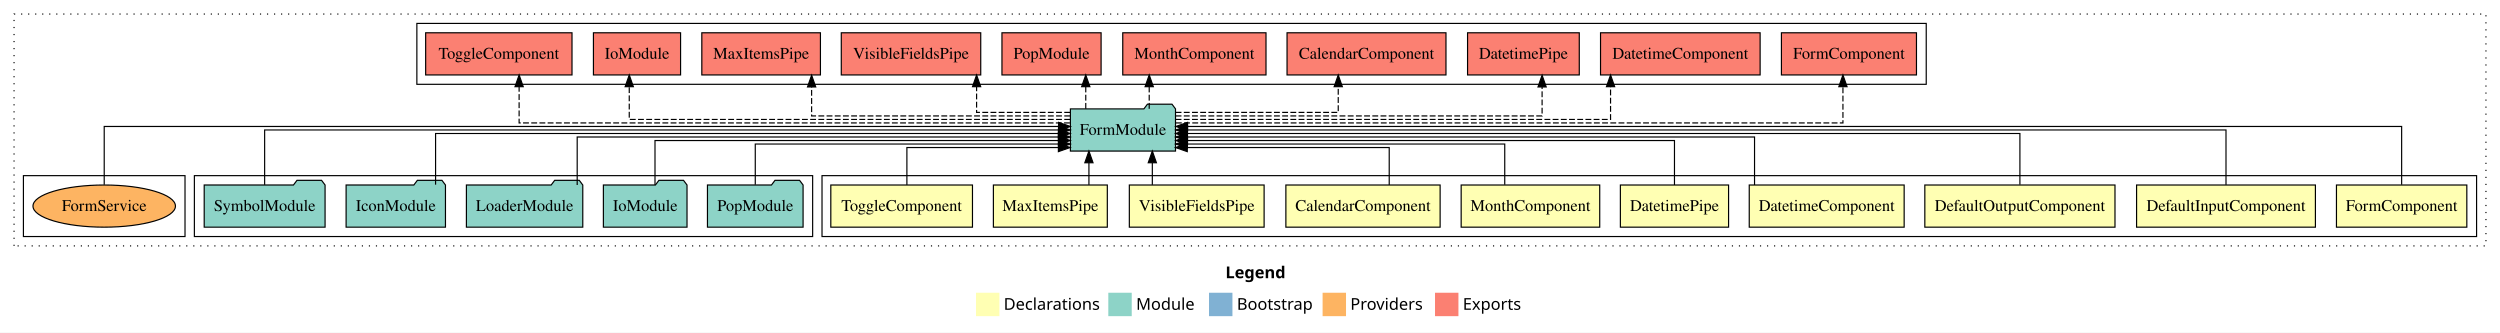
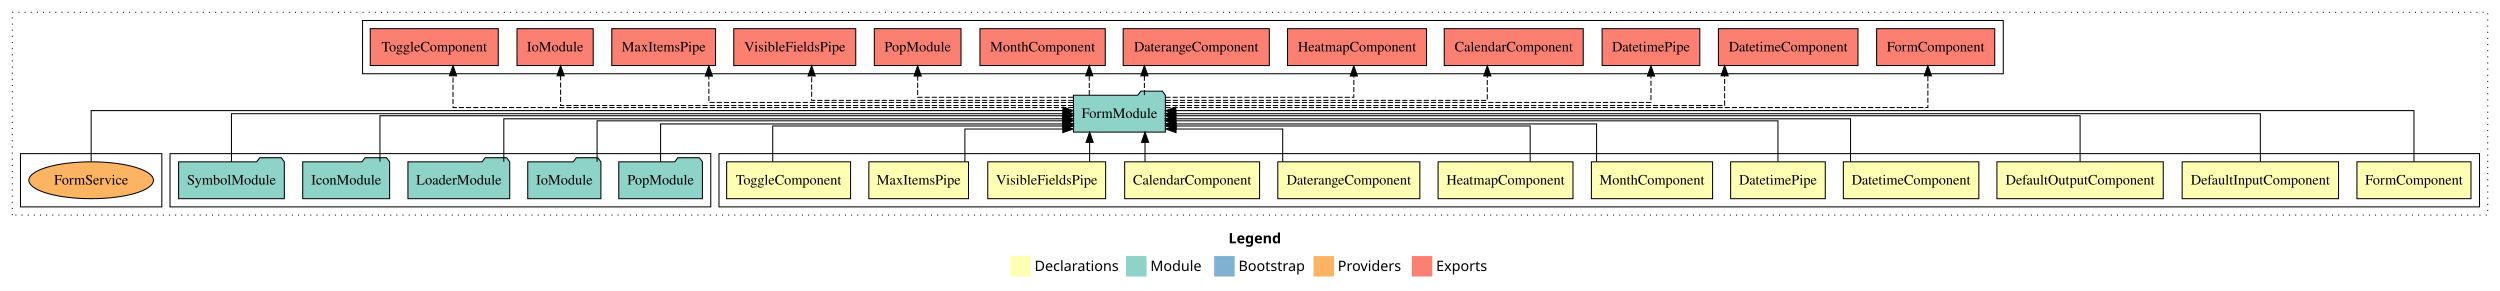
- <svg xmlns="http://www.w3.org/2000/svg" width="2135pt" height="284pt" viewBox="0.00 0.00 2135.00 284.00">
+ <svg xmlns="http://www.w3.org/2000/svg" width="2441pt" height="284pt" viewBox="0.00 0.00 2441.00 284.00">
  <g id="graph0" class="graph" transform="scale(1 1) rotate(0) translate(4 280)">
-     <polygon fill="#ffffff" stroke="transparent" points="-4,4 -4,-280 2131,-280 2131,4 -4,4" />
-     <text text-anchor="start" x="1042.509" y="-42.4" font-family="sans-serif" font-weight="bold" font-size="14.00" fill="#000000">Legend</text>
-     <polygon fill="#ffffb3" stroke="transparent" points="829.5,-10 829.5,-30 849.5,-30 849.5,-10 829.5,-10" />
-     <text text-anchor="start" x="853.129" y="-15.4" font-family="sans-serif" font-size="14.00" fill="#000000">  Declarations</text>
-     <polygon fill="#8dd3c7" stroke="transparent" points="942.5,-10 942.5,-30 962.5,-30 962.5,-10 942.5,-10" />
-     <text text-anchor="start" x="966.225" y="-15.4" font-family="sans-serif" font-size="14.00" fill="#000000">  Module</text>
-     <polygon fill="#80b1d3" stroke="transparent" points="1028.5,-10 1028.5,-30 1048.5,-30 1048.5,-10 1028.5,-10" />
-     <text text-anchor="start" x="1052.281" y="-15.4" font-family="sans-serif" font-size="14.00" fill="#000000">  Bootstrap</text>
-     <polygon fill="#fdb462" stroke="transparent" points="1125.5,-10 1125.5,-30 1145.5,-30 1145.5,-10 1125.5,-10" />
-     <text text-anchor="start" x="1149.173" y="-15.4" font-family="sans-serif" font-size="14.00" fill="#000000">  Providers</text>
-     <polygon fill="#fb8072" stroke="transparent" points="1221.5,-10 1221.5,-30 1241.5,-30 1241.5,-10 1221.5,-10" />
-     <text text-anchor="start" x="1245.226" y="-15.4" font-family="sans-serif" font-size="14.00" fill="#000000">  Exports</text>
+     <polygon fill="#ffffff" stroke="transparent" points="-4,4 -4,-280 2437,-280 2437,4 -4,4" />
+     <text text-anchor="start" x="1195.509" y="-42.4" font-family="sans-serif" font-weight="bold" font-size="14.00" fill="#000000">Legend</text>
+     <polygon fill="#ffffb3" stroke="transparent" points="982.5,-10 982.5,-30 1002.5,-30 1002.5,-10 982.5,-10" />
+     <text text-anchor="start" x="1006.129" y="-15.4" font-family="sans-serif" font-size="14.00" fill="#000000">  Declarations</text>
+     <polygon fill="#8dd3c7" stroke="transparent" points="1095.5,-10 1095.5,-30 1115.5,-30 1115.5,-10 1095.5,-10" />
+     <text text-anchor="start" x="1119.225" y="-15.4" font-family="sans-serif" font-size="14.00" fill="#000000">  Module</text>
+     <polygon fill="#80b1d3" stroke="transparent" points="1181.5,-10 1181.5,-30 1201.5,-30 1201.5,-10 1181.5,-10" />
+     <text text-anchor="start" x="1205.281" y="-15.4" font-family="sans-serif" font-size="14.00" fill="#000000">  Bootstrap</text>
+     <polygon fill="#fdb462" stroke="transparent" points="1278.5,-10 1278.5,-30 1298.5,-30 1298.5,-10 1278.5,-10" />
+     <text text-anchor="start" x="1302.173" y="-15.4" font-family="sans-serif" font-size="14.00" fill="#000000">  Providers</text>
+     <polygon fill="#fb8072" stroke="transparent" points="1374.5,-10 1374.5,-30 1394.5,-30 1394.5,-10 1374.5,-10" />
+     <text text-anchor="start" x="1398.226" y="-15.4" font-family="sans-serif" font-size="14.00" fill="#000000">  Exports</text>
    <g id="clust1" class="cluster">
-       <polygon fill="none" stroke="#000000" stroke-dasharray="1,5" points="8,-70 8,-268 2119,-268 2119,-70 8,-70" />
+       <polygon fill="none" stroke="#000000" stroke-dasharray="1,5" points="8,-70 8,-268 2425,-268 2425,-70 8,-70" />
    </g>
    <g id="clust2" class="cluster">
-       <polygon fill="none" stroke="#000000" points="698,-78 698,-130 2111,-130 2111,-78 698,-78" />
-     </g>
-     <g id="clust13" class="cluster">
+       <polygon fill="none" stroke="#000000" points="698,-78 698,-130 2417,-130 2417,-78 698,-78" />
+     </g>
+     <g id="clust15" class="cluster">
      <polygon fill="none" stroke="#000000" points="162,-78 162,-130 690,-130 690,-78 162,-78" />
    </g>
-     <g id="clust14" class="cluster">
-       <polygon fill="none" stroke="#000000" points="352,-208 352,-260 1641,-260 1641,-208 352,-208" />
-     </g>
    <g id="clust16" class="cluster">
+       <polygon fill="none" stroke="#000000" points="350,-208 350,-260 1952,-260 1952,-208 350,-208" />
+     </g>
+     <g id="clust18" class="cluster">
      <polygon fill="none" stroke="#000000" points="16,-78 16,-130 154,-130 154,-78 16,-78" />
    </g>
    <g id="node1" class="node">
-       <polygon fill="#ffffb3" stroke="#000000" points="2102.667,-122 1991.333,-122 1991.333,-86 2102.667,-86 2102.667,-122" />
-       <text text-anchor="middle" x="2047" y="-99.8" font-family="Times,serif" font-size="14.00" fill="#000000">FormComponent</text>
-     </g>
-     <g id="node11" class="node">
-       <polygon fill="#8dd3c7" stroke="#000000" points="999.884,-187 996.884,-191 975.884,-191 972.884,-187 910.116,-187 910.116,-151 999.884,-151 999.884,-187" />
-       <text text-anchor="middle" x="955" y="-164.8" font-family="Times,serif" font-size="14.00" fill="#000000">FormModule</text>
+       <polygon fill="#ffffb3" stroke="#000000" points="2408.667,-122 2297.333,-122 2297.333,-86 2408.667,-86 2408.667,-122" />
+       <text text-anchor="middle" x="2353" y="-99.8" font-family="Times,serif" font-size="14.00" fill="#000000">FormComponent</text>
+     </g>
+     <g id="node13" class="node">
+       <polygon fill="#8dd3c7" stroke="#000000" points="1133.884,-187 1130.884,-191 1109.884,-191 1106.884,-187 1044.116,-187 1044.116,-151 1133.884,-151 1133.884,-187" />
+       <text text-anchor="middle" x="1089" y="-164.8" font-family="Times,serif" font-size="14.00" fill="#000000">FormModule</text>
    </g>
    <g id="edge1" class="edge">
-       <path fill="none" stroke="#000000" d="M2047,-122.223C2047,-142.365 2047,-172 2047,-172 2047,-172 1010.187,-172 1010.187,-172" />
-       <polygon fill="#000000" stroke="#000000" points="1010.187,-168.5 1000.187,-172 1010.187,-175.5 1010.187,-168.5" />
+       <path fill="none" stroke="#000000" d="M2353,-122.223C2353,-142.365 2353,-172 2353,-172 2353,-172 1143.986,-172 1143.986,-172" />
+       <polygon fill="#000000" stroke="#000000" points="1143.986,-168.5 1133.986,-172 1143.986,-175.5 1143.986,-168.5" />
    </g>
    <g id="node2" class="node">
-       <polygon fill="#ffffb3" stroke="#000000" points="1973.361,-122 1820.639,-122 1820.639,-86 1973.361,-86 1973.361,-122" />
-       <text text-anchor="middle" x="1897" y="-99.8" font-family="Times,serif" font-size="14.00" fill="#000000">DefaultInputComponent</text>
+       <polygon fill="#ffffb3" stroke="#000000" points="2279.361,-122 2126.639,-122 2126.639,-86 2279.361,-86 2279.361,-122" />
+       <text text-anchor="middle" x="2203" y="-99.8" font-family="Times,serif" font-size="14.00" fill="#000000">DefaultInputComponent</text>
    </g>
    <g id="edge2" class="edge">
-       <path fill="none" stroke="#000000" d="M1897,-122.106C1897,-141.339 1897,-169 1897,-169 1897,-169 1010.117,-169 1010.117,-169" />
-       <polygon fill="#000000" stroke="#000000" points="1010.117,-165.5 1000.117,-169 1010.117,-172.5 1010.117,-165.5" />
+       <path fill="none" stroke="#000000" d="M2203,-122.106C2203,-141.339 2203,-169 2203,-169 2203,-169 1144.05,-169 1144.05,-169" />
+       <polygon fill="#000000" stroke="#000000" points="1144.05,-165.5 1134.05,-169 1144.05,-172.5 1144.05,-165.5" />
    </g>
    <g id="node3" class="node">
-       <polygon fill="#ffffb3" stroke="#000000" points="1802.198,-122 1639.802,-122 1639.802,-86 1802.198,-86 1802.198,-122" />
-       <text text-anchor="middle" x="1721" y="-99.8" font-family="Times,serif" font-size="14.00" fill="#000000">DefaultOutputComponent</text>
+       <polygon fill="#ffffb3" stroke="#000000" points="2108.198,-122 1945.802,-122 1945.802,-86 2108.198,-86 2108.198,-122" />
+       <text text-anchor="middle" x="2027" y="-99.8" font-family="Times,serif" font-size="14.00" fill="#000000">DefaultOutputComponent</text>
    </g>
    <g id="edge3" class="edge">
-       <path fill="none" stroke="#000000" d="M1721,-122.267C1721,-140.555 1721,-166 1721,-166 1721,-166 1010.057,-166 1010.057,-166" />
-       <polygon fill="#000000" stroke="#000000" points="1010.057,-162.5 1000.057,-166 1010.057,-169.5 1010.057,-162.5" />
+       <path fill="none" stroke="#000000" d="M2027,-122.222C2027,-140.828 2027,-167 2027,-167 2027,-167 1143.926,-167 1143.926,-167" />
+       <polygon fill="#000000" stroke="#000000" points="1143.926,-163.5 1133.926,-167 1143.926,-170.5 1143.926,-163.5" />
    </g>
    <g id="node4" class="node">
-       <polygon fill="#ffffb3" stroke="#000000" points="1622.146,-122 1489.854,-122 1489.854,-86 1622.146,-86 1622.146,-122" />
-       <text text-anchor="middle" x="1556" y="-99.8" font-family="Times,serif" font-size="14.00" fill="#000000">DatetimeComponent</text>
+       <polygon fill="#ffffb3" stroke="#000000" points="1928.146,-122 1795.854,-122 1795.854,-86 1928.146,-86 1928.146,-122" />
+       <text text-anchor="middle" x="1862" y="-99.8" font-family="Times,serif" font-size="14.00" fill="#000000">DatetimeComponent</text>
    </g>
    <g id="edge4" class="edge">
-       <path fill="none" stroke="#000000" d="M1494.375,-122.022C1494.375,-139.373 1494.375,-163 1494.375,-163 1494.375,-163 1010.059,-163 1010.059,-163" />
-       <polygon fill="#000000" stroke="#000000" points="1010.059,-159.5 1000.059,-163 1010.059,-166.5 1010.059,-159.5" />
+       <path fill="none" stroke="#000000" d="M1802.875,-122.002C1802.875,-139.675 1802.875,-164 1802.875,-164 1802.875,-164 1143.927,-164 1143.927,-164" />
+       <polygon fill="#000000" stroke="#000000" points="1143.927,-160.5 1133.927,-164 1143.927,-167.5 1143.927,-160.5" />
    </g>
    <g id="node5" class="node">
-       <polygon fill="#ffffb3" stroke="#000000" points="1472.201,-122 1379.799,-122 1379.799,-86 1472.201,-86 1472.201,-122" />
-       <text text-anchor="middle" x="1426" y="-99.8" font-family="Times,serif" font-size="14.00" fill="#000000">DatetimePipe</text>
+       <polygon fill="#ffffb3" stroke="#000000" points="1778.201,-122 1685.799,-122 1685.799,-86 1778.201,-86 1778.201,-122" />
+       <text text-anchor="middle" x="1732" y="-99.8" font-family="Times,serif" font-size="14.00" fill="#000000">DatetimePipe</text>
    </g>
    <g id="edge5" class="edge">
-       <path fill="none" stroke="#000000" d="M1426,-122.027C1426,-138.398 1426,-160 1426,-160 1426,-160 1010.162,-160 1010.162,-160" />
-       <polygon fill="#000000" stroke="#000000" points="1010.162,-156.5 1000.162,-160 1010.161,-163.5 1010.162,-156.5" />
+       <path fill="none" stroke="#000000" d="M1732,-122.034C1732,-139.06 1732,-162 1732,-162 1732,-162 1143.959,-162 1143.959,-162" />
+       <polygon fill="#000000" stroke="#000000" points="1143.959,-158.5 1133.959,-162 1143.959,-165.5 1143.959,-158.5" />
    </g>
    <g id="node6" class="node">
-       <polygon fill="#ffffb3" stroke="#000000" points="1362.168,-122 1243.832,-122 1243.832,-86 1362.168,-86 1362.168,-122" />
-       <text text-anchor="middle" x="1303" y="-99.8" font-family="Times,serif" font-size="14.00" fill="#000000">MonthComponent</text>
+       <polygon fill="#ffffb3" stroke="#000000" points="1668.168,-122 1549.832,-122 1549.832,-86 1668.168,-86 1668.168,-122" />
+       <text text-anchor="middle" x="1609" y="-99.8" font-family="Times,serif" font-size="14.00" fill="#000000">MonthComponent</text>
    </g>
    <g id="edge6" class="edge">
-       <path fill="none" stroke="#000000" d="M1281.05,-122.24C1281.05,-137.571 1281.05,-157 1281.05,-157 1281.05,-157 1009.994,-157 1009.994,-157" />
-       <polygon fill="#000000" stroke="#000000" points="1009.994,-153.5 999.994,-157 1009.994,-160.5 1009.994,-153.5" />
+       <path fill="none" stroke="#000000" d="M1554.908,-122.009C1554.908,-138.049 1554.908,-159 1554.908,-159 1554.908,-159 1144.097,-159 1144.097,-159" />
+       <polygon fill="#000000" stroke="#000000" points="1144.097,-155.5 1134.097,-159 1144.097,-162.5 1144.097,-155.5" />
    </g>
    <g id="node7" class="node">
+       <polygon fill="#ffffb3" stroke="#000000" points="1531.864,-122 1400.136,-122 1400.136,-86 1531.864,-86 1531.864,-122" />
+       <text text-anchor="middle" x="1466" y="-99.8" font-family="Times,serif" font-size="14.00" fill="#000000">HeatmapComponent</text>
+     </g>
+     <g id="edge7" class="edge">
+       <path fill="none" stroke="#000000" d="M1490.061,-122.24C1490.061,-137.571 1490.061,-157 1490.061,-157 1490.061,-157 1144.227,-157 1144.227,-157" />
+       <polygon fill="#000000" stroke="#000000" points="1144.227,-153.5 1134.227,-157 1144.227,-160.5 1144.227,-153.5" />
+     </g>
+     <g id="node8" class="node">
+       <polygon fill="#ffffb3" stroke="#000000" points="1382.349,-122 1243.651,-122 1243.651,-86 1382.349,-86 1382.349,-122" />
+       <text text-anchor="middle" x="1313" y="-99.8" font-family="Times,serif" font-size="14.00" fill="#000000">DaterangeComponent</text>
+     </g>
+     <g id="edge8" class="edge">
+       <path fill="none" stroke="#000000" d="M1248.447,-122.051C1248.447,-136.373 1248.447,-154 1248.447,-154 1248.447,-154 1144.265,-154 1144.265,-154" />
+       <polygon fill="#000000" stroke="#000000" points="1144.265,-150.5 1134.265,-154 1144.264,-157.5 1144.265,-150.5" />
+     </g>
+     <g id="node9" class="node">
      <polygon fill="#ffffb3" stroke="#000000" points="1225.864,-122 1094.136,-122 1094.136,-86 1225.864,-86 1225.864,-122" />
      <text text-anchor="middle" x="1160" y="-99.8" font-family="Times,serif" font-size="14.00" fill="#000000">CalendarComponent</text>
    </g>
-     <g id="edge7" class="edge">
-       <path fill="none" stroke="#000000" d="M1182.394,-122.051C1182.394,-136.373 1182.394,-154 1182.394,-154 1182.394,-154 1009.926,-154 1009.926,-154" />
-       <polygon fill="#000000" stroke="#000000" points="1009.926,-150.5 999.926,-154 1009.926,-157.5 1009.926,-150.5" />
-     </g>
-     <g id="node8" class="node">
+     <g id="edge9" class="edge">
+       <path fill="none" stroke="#000000" d="M1114.005,-122.106C1114.005,-122.106 1114.005,-140.991 1114.005,-140.991" />
+       <polygon fill="#000000" stroke="#000000" points="1110.505,-140.991 1114.005,-150.991 1117.505,-140.991 1110.505,-140.991" />
+     </g>
+     <g id="node10" class="node">
      <polygon fill="#ffffb3" stroke="#000000" points="1075.549,-122 960.451,-122 960.451,-86 1075.549,-86 1075.549,-122" />
      <text text-anchor="middle" x="1018" y="-99.8" font-family="Times,serif" font-size="14.00" fill="#000000">VisibleFieldsPipe</text>
    </g>
-     <g id="edge8" class="edge">
-       <path fill="none" stroke="#000000" d="M980.084,-122.106C980.084,-122.106 980.084,-140.991 980.084,-140.991" />
-       <polygon fill="#000000" stroke="#000000" points="976.584,-140.991 980.084,-150.991 983.584,-140.991 976.584,-140.991" />
-     </g>
-     <g id="node9" class="node">
+     <g id="edge10" class="edge">
+       <path fill="none" stroke="#000000" d="M1059.916,-122.106C1059.916,-122.106 1059.916,-140.991 1059.916,-140.991" />
+       <polygon fill="#000000" stroke="#000000" points="1056.416,-140.991 1059.916,-150.991 1063.416,-140.991 1056.416,-140.991" />
+     </g>
+     <g id="node11" class="node">
      <polygon fill="#ffffb3" stroke="#000000" points="941.649,-122 844.351,-122 844.351,-86 941.649,-86 941.649,-122" />
      <text text-anchor="middle" x="893" y="-99.8" font-family="Times,serif" font-size="14.00" fill="#000000">MaxItemsPipe</text>
    </g>
-     <g id="edge9" class="edge">
-       <path fill="none" stroke="#000000" d="M925.941,-122.106C925.941,-122.106 925.941,-140.991 925.941,-140.991" />
-       <polygon fill="#000000" stroke="#000000" points="922.441,-140.991 925.941,-150.991 929.441,-140.991 922.441,-140.991" />
-     </g>
-     <g id="node10" class="node">
+     <g id="edge11" class="edge">
+       <path fill="none" stroke="#000000" d="M938.12,-122.051C938.12,-136.373 938.12,-154 938.12,-154 938.12,-154 1033.731,-154 1033.731,-154" />
+       <polygon fill="#000000" stroke="#000000" points="1033.731,-157.5 1043.731,-154 1033.731,-150.5 1033.731,-157.5" />
+     </g>
+     <g id="node12" class="node">
      <polygon fill="#ffffb3" stroke="#000000" points="826.49,-122 705.51,-122 705.51,-86 826.49,-86 826.49,-122" />
      <text text-anchor="middle" x="766" y="-99.8" font-family="Times,serif" font-size="14.00" fill="#000000">ToggleComponent</text>
    </g>
-     <g id="edge10" class="edge">
-       <path fill="none" stroke="#000000" d="M770.486,-122.051C770.486,-136.373 770.486,-154 770.486,-154 770.486,-154 899.863,-154 899.863,-154" />
-       <polygon fill="#000000" stroke="#000000" points="899.863,-157.5 909.863,-154 899.863,-150.5 899.863,-157.5" />
-     </g>
-     <g id="node17" class="node">
-       <polygon fill="#fb8072" stroke="#000000" points="1632.666,-252 1517.334,-252 1517.334,-216 1632.666,-216 1632.666,-252" />
-       <text text-anchor="middle" x="1575" y="-229.8" font-family="Times,serif" font-size="14.00" fill="#000000">FormComponent </text>
-     </g>
-     <g id="edge16" class="edge">
-       <path fill="none" stroke="#000000" stroke-dasharray="5,2" d="M1000.213,-175C1142.209,-175 1569.87,-175 1569.87,-175 1569.87,-175 1569.87,-205.977 1569.87,-205.977" />
-       <polygon fill="#000000" stroke="#000000" points="1566.37,-205.977 1569.87,-215.977 1573.37,-205.977 1566.37,-205.977" />
-     </g>
-     <g id="node18" class="node">
-       <polygon fill="#fb8072" stroke="#000000" points="1499.145,-252 1362.855,-252 1362.855,-216 1499.145,-216 1499.145,-252" />
-       <text text-anchor="middle" x="1431" y="-229.8" font-family="Times,serif" font-size="14.00" fill="#000000">DatetimeComponent </text>
-     </g>
-     <g id="edge17" class="edge">
-       <path fill="none" stroke="#000000" stroke-dasharray="5,2" d="M999.959,-178C1107.635,-178 1371.414,-178 1371.414,-178 1371.414,-178 1371.414,-205.973 1371.414,-205.973" />
-       <polygon fill="#000000" stroke="#000000" points="1367.914,-205.973 1371.414,-215.973 1374.914,-205.973 1367.914,-205.973" />
+     <g id="edge12" class="edge">
+       <path fill="none" stroke="#000000" d="M750.482,-122.24C750.482,-137.571 750.482,-157 750.482,-157 750.482,-157 1034.047,-157 1034.047,-157" />
+       <polygon fill="#000000" stroke="#000000" points="1034.047,-160.5 1044.047,-157 1034.047,-153.5 1034.047,-160.5" />
    </g>
    <g id="node19" class="node">
-       <polygon fill="#fb8072" stroke="#000000" points="1344.701,-252 1249.299,-252 1249.299,-216 1344.701,-216 1344.701,-252" />
-       <text text-anchor="middle" x="1297" y="-229.8" font-family="Times,serif" font-size="14.00" fill="#000000">DatetimePipe </text>
+       <polygon fill="#fb8072" stroke="#000000" points="1943.666,-252 1828.334,-252 1828.334,-216 1943.666,-216 1943.666,-252" />
+       <text text-anchor="middle" x="1886" y="-229.8" font-family="Times,serif" font-size="14.00" fill="#000000">FormComponent </text>
    </g>
    <g id="edge18" class="edge">
-       <path fill="none" stroke="#000000" stroke-dasharray="5,2" d="M999.972,-181C1096.11,-181 1312.95,-181 1312.95,-181 1312.95,-181 1312.95,-205.76 1312.95,-205.76" />
-       <polygon fill="#000000" stroke="#000000" points="1309.45,-205.76 1312.95,-215.76 1316.45,-205.76 1309.45,-205.76" />
+       <path fill="none" stroke="#000000" stroke-dasharray="5,2" d="M1133.988,-175C1301.347,-175 1878.37,-175 1878.37,-175 1878.37,-175 1878.37,-205.977 1878.37,-205.977" />
+       <polygon fill="#000000" stroke="#000000" points="1874.87,-205.977 1878.37,-215.977 1881.87,-205.977 1874.87,-205.977" />
    </g>
    <g id="node20" class="node">
-       <polygon fill="#fb8072" stroke="#000000" points="1230.864,-252 1095.136,-252 1095.136,-216 1230.864,-216 1230.864,-252" />
-       <text text-anchor="middle" x="1163" y="-229.8" font-family="Times,serif" font-size="14.00" fill="#000000">CalendarComponent </text>
+       <polygon fill="#fb8072" stroke="#000000" points="1810.145,-252 1673.855,-252 1673.855,-216 1810.145,-216 1810.145,-252" />
+       <text text-anchor="middle" x="1742" y="-229.8" font-family="Times,serif" font-size="14.00" fill="#000000">DatetimeComponent </text>
    </g>
    <g id="edge19" class="edge">
-       <path fill="none" stroke="#000000" stroke-dasharray="5,2" d="M999.976,-184C1054.407,-184 1138.856,-184 1138.856,-184 1138.856,-184 1138.856,-205.949 1138.856,-205.949" />
-       <polygon fill="#000000" stroke="#000000" points="1135.356,-205.949 1138.856,-215.949 1142.356,-205.949 1135.356,-205.949" />
+       <path fill="none" stroke="#000000" stroke-dasharray="5,2" d="M1133.9,-177C1271.798,-177 1679.914,-177 1679.914,-177 1679.914,-177 1679.914,-205.965 1679.914,-205.965" />
+       <polygon fill="#000000" stroke="#000000" points="1676.414,-205.965 1679.914,-215.965 1683.414,-205.965 1676.414,-205.965" />
    </g>
    <g id="node21" class="node">
-       <polygon fill="#fb8072" stroke="#000000" points="1077.168,-252 954.832,-252 954.832,-216 1077.168,-216 1077.168,-252" />
-       <text text-anchor="middle" x="1016" y="-229.8" font-family="Times,serif" font-size="14.00" fill="#000000">MonthComponent </text>
+       <polygon fill="#fb8072" stroke="#000000" points="1655.701,-252 1560.299,-252 1560.299,-216 1655.701,-216 1655.701,-252" />
+       <text text-anchor="middle" x="1608" y="-229.8" font-family="Times,serif" font-size="14.00" fill="#000000">DatetimePipe </text>
    </g>
    <g id="edge20" class="edge">
-       <path fill="none" stroke="#000000" stroke-dasharray="5,2" d="M977.429,-187.106C977.429,-187.106 977.429,-205.991 977.429,-205.991" />
-       <polygon fill="#000000" stroke="#000000" points="973.929,-205.991 977.429,-215.991 980.929,-205.991 973.929,-205.991" />
+       <path fill="none" stroke="#000000" stroke-dasharray="5,2" d="M1134.15,-180C1260.419,-180 1608,-180 1608,-180 1608,-180 1608,-205.718 1608,-205.718" />
+       <polygon fill="#000000" stroke="#000000" points="1604.5,-205.718 1608,-215.718 1611.5,-205.718 1604.5,-205.718" />
    </g>
    <g id="node22" class="node">
-       <polygon fill="#fb8072" stroke="#000000" points="936.333,-252 851.667,-252 851.667,-216 936.333,-216 936.333,-252" />
-       <text text-anchor="middle" x="894" y="-229.8" font-family="Times,serif" font-size="14.00" fill="#000000">PopModule </text>
+       <polygon fill="#fb8072" stroke="#000000" points="1541.864,-252 1406.136,-252 1406.136,-216 1541.864,-216 1541.864,-252" />
+       <text text-anchor="middle" x="1474" y="-229.8" font-family="Times,serif" font-size="14.00" fill="#000000">CalendarComponent </text>
    </g>
    <g id="edge21" class="edge">
-       <path fill="none" stroke="#000000" stroke-dasharray="5,2" d="M923.237,-187.106C923.237,-187.106 923.237,-205.991 923.237,-205.991" />
-       <polygon fill="#000000" stroke="#000000" points="919.737,-205.991 923.237,-215.991 926.737,-205.991 919.737,-205.991" />
+       <path fill="none" stroke="#000000" stroke-dasharray="5,2" d="M1134.128,-182C1230.599,-182 1448.189,-182 1448.189,-182 1448.189,-182 1448.189,-205.813 1448.189,-205.813" />
+       <polygon fill="#000000" stroke="#000000" points="1444.689,-205.813 1448.189,-215.813 1451.689,-205.813 1444.689,-205.813" />
    </g>
    <g id="node23" class="node">
-       <polygon fill="#fb8072" stroke="#000000" points="833.548,-252 714.452,-252 714.452,-216 833.548,-216 833.548,-252" />
-       <text text-anchor="middle" x="774" y="-229.8" font-family="Times,serif" font-size="14.00" fill="#000000">VisibleFieldsPipe </text>
+       <polygon fill="#fb8072" stroke="#000000" points="1388.864,-252 1253.136,-252 1253.136,-216 1388.864,-216 1388.864,-252" />
+       <text text-anchor="middle" x="1321" y="-229.8" font-family="Times,serif" font-size="14.00" fill="#000000">HeatmapComponent </text>
    </g>
    <g id="edge22" class="edge">
-       <path fill="none" stroke="#000000" stroke-dasharray="5,2" d="M909.876,-184C874.074,-184 830.01,-184 830.01,-184 830.01,-184 830.01,-205.949 830.01,-205.949" />
-       <polygon fill="#000000" stroke="#000000" points="826.51,-205.949 830.01,-215.949 833.51,-205.949 826.51,-205.949" />
+       <path fill="none" stroke="#000000" stroke-dasharray="5,2" d="M1133.945,-185C1200.598,-185 1317.871,-185 1317.871,-185 1317.871,-185 1317.871,-205.754 1317.871,-205.754" />
+       <polygon fill="#000000" stroke="#000000" points="1314.371,-205.754 1317.871,-215.754 1321.371,-205.754 1314.371,-205.754" />
    </g>
    <g id="node24" class="node">
-       <polygon fill="#fb8072" stroke="#000000" points="696.648,-252 595.352,-252 595.352,-216 696.648,-216 696.648,-252" />
-       <text text-anchor="middle" x="646" y="-229.8" font-family="Times,serif" font-size="14.00" fill="#000000">MaxItemsPipe </text>
+       <polygon fill="#fb8072" stroke="#000000" points="1235.349,-252 1092.651,-252 1092.651,-216 1235.349,-216 1235.349,-252" />
+       <text text-anchor="middle" x="1164" y="-229.8" font-family="Times,serif" font-size="14.00" fill="#000000">DaterangeComponent </text>
    </g>
    <g id="edge23" class="edge">
-       <path fill="none" stroke="#000000" stroke-dasharray="5,2" d="M909.897,-181C834.04,-181 689.12,-181 689.12,-181 689.12,-181 689.12,-205.76 689.12,-205.76" />
-       <polygon fill="#000000" stroke="#000000" points="685.62,-205.76 689.12,-215.76 692.62,-205.76 685.62,-205.76" />
+       <path fill="none" stroke="#000000" stroke-dasharray="5,2" d="M1113.384,-187.106C1113.384,-187.106 1113.384,-205.991 1113.384,-205.991" />
+       <polygon fill="#000000" stroke="#000000" points="1109.884,-205.991 1113.384,-215.991 1116.884,-205.991 1109.884,-205.991" />
    </g>
    <g id="node25" class="node">
-       <polygon fill="#fb8072" stroke="#000000" points="577.211,-252 502.789,-252 502.789,-216 577.211,-216 577.211,-252" />
-       <text text-anchor="middle" x="540" y="-229.8" font-family="Times,serif" font-size="14.00" fill="#000000">IoModule </text>
+       <polygon fill="#fb8072" stroke="#000000" points="1075.168,-252 952.832,-252 952.832,-216 1075.168,-216 1075.168,-252" />
+       <text text-anchor="middle" x="1014" y="-229.8" font-family="Times,serif" font-size="14.00" fill="#000000">MonthComponent </text>
    </g>
    <g id="edge24" class="edge">
-       <path fill="none" stroke="#000000" stroke-dasharray="5,2" d="M909.879,-178C801.113,-178 533.382,-178 533.382,-178 533.382,-178 533.382,-205.973 533.382,-205.973" />
-       <polygon fill="#000000" stroke="#000000" points="529.882,-205.973 533.382,-215.973 536.882,-205.973 529.882,-205.973" />
+       <path fill="none" stroke="#000000" stroke-dasharray="5,2" d="M1059.571,-187.106C1059.571,-187.106 1059.571,-205.991 1059.571,-205.991" />
+       <polygon fill="#000000" stroke="#000000" points="1056.071,-205.991 1059.571,-215.991 1063.071,-205.991 1056.071,-205.991" />
    </g>
    <g id="node26" class="node">
-       <polygon fill="#fb8072" stroke="#000000" points="484.491,-252 359.509,-252 359.509,-216 484.491,-216 484.491,-252" />
-       <text text-anchor="middle" x="422" y="-229.8" font-family="Times,serif" font-size="14.00" fill="#000000">ToggleComponent </text>
+       <polygon fill="#fb8072" stroke="#000000" points="934.333,-252 849.667,-252 849.667,-216 934.333,-216 934.333,-252" />
+       <text text-anchor="middle" x="892" y="-229.8" font-family="Times,serif" font-size="14.00" fill="#000000">PopModule </text>
    </g>
    <g id="edge25" class="edge">
-       <path fill="none" stroke="#000000" stroke-dasharray="5,2" d="M909.689,-175C783.855,-175 439.325,-175 439.325,-175 439.325,-175 439.325,-205.977 439.325,-205.977" />
-       <polygon fill="#000000" stroke="#000000" points="435.824,-205.977 439.325,-215.977 442.824,-205.977 435.824,-205.977" />
-     </g>
-     <g id="node12" class="node">
+       <path fill="none" stroke="#000000" stroke-dasharray="5,2" d="M1043.804,-185C985.643,-185 892,-185 892,-185 892,-185 892,-205.754 892,-205.754" />
+       <polygon fill="#000000" stroke="#000000" points="888.5,-205.754 892,-215.754 895.5,-205.754 888.5,-205.754" />
+     </g>
+     <g id="node27" class="node">
+       <polygon fill="#fb8072" stroke="#000000" points="831.548,-252 712.452,-252 712.452,-216 831.548,-216 831.548,-252" />
+       <text text-anchor="middle" x="772" y="-229.8" font-family="Times,serif" font-size="14.00" fill="#000000">VisibleFieldsPipe </text>
+     </g>
+     <g id="edge26" class="edge">
+       <path fill="none" stroke="#000000" stroke-dasharray="5,2" d="M1044.01,-182C960.178,-182 788.489,-182 788.489,-182 788.489,-182 788.489,-205.813 788.489,-205.813" />
+       <polygon fill="#000000" stroke="#000000" points="784.989,-205.813 788.489,-215.813 791.989,-205.813 784.989,-205.813" />
+     </g>
+     <g id="node28" class="node">
+       <polygon fill="#fb8072" stroke="#000000" points="694.648,-252 593.352,-252 593.352,-216 694.648,-216 694.648,-252" />
+       <text text-anchor="middle" x="644" y="-229.8" font-family="Times,serif" font-size="14.00" fill="#000000">MaxItemsPipe </text>
+     </g>
+     <g id="edge27" class="edge">
+       <path fill="none" stroke="#000000" stroke-dasharray="5,2" d="M1043.793,-180C938.953,-180 688.12,-180 688.12,-180 688.12,-180 688.12,-205.718 688.12,-205.718" />
+       <polygon fill="#000000" stroke="#000000" points="684.62,-205.718 688.12,-215.718 691.62,-205.718 684.62,-205.718" />
+     </g>
+     <g id="node29" class="node">
+       <polygon fill="#fb8072" stroke="#000000" points="575.211,-252 500.789,-252 500.789,-216 575.211,-216 575.211,-252" />
+       <text text-anchor="middle" x="538" y="-229.8" font-family="Times,serif" font-size="14.00" fill="#000000">IoModule </text>
+     </g>
+     <g id="edge28" class="edge">
+       <path fill="none" stroke="#000000" stroke-dasharray="5,2" d="M1043.885,-177C913.16,-177 543.375,-177 543.375,-177 543.375,-177 543.375,-205.965 543.375,-205.965" />
+       <polygon fill="#000000" stroke="#000000" points="539.875,-205.965 543.375,-215.965 546.875,-205.965 539.875,-205.965" />
+     </g>
+     <g id="node30" class="node">
+       <polygon fill="#fb8072" stroke="#000000" points="482.491,-252 357.509,-252 357.509,-216 482.491,-216 482.491,-252" />
+       <text text-anchor="middle" x="420" y="-229.8" font-family="Times,serif" font-size="14.00" fill="#000000">ToggleComponent </text>
+     </g>
+     <g id="edge29" class="edge">
+       <path fill="none" stroke="#000000" stroke-dasharray="5,2" d="M1044.02,-175C896.737,-175 438.325,-175 438.325,-175 438.325,-175 438.325,-205.977 438.325,-205.977" />
+       <polygon fill="#000000" stroke="#000000" points="434.824,-205.977 438.325,-215.977 441.824,-205.977 434.824,-205.977" />
+     </g>
+     <g id="node14" class="node">
      <polygon fill="#8dd3c7" stroke="#000000" points="681.833,-122 678.833,-126 657.833,-126 654.833,-122 600.167,-122 600.167,-86 681.833,-86 681.833,-122" />
      <text text-anchor="middle" x="641" y="-99.8" font-family="Times,serif" font-size="14.00" fill="#000000">PopModule</text>
    </g>
-     <g id="edge11" class="edge">
-       <path fill="none" stroke="#000000" d="M641,-122.24C641,-137.571 641,-157 641,-157 641,-157 900.011,-157 900.011,-157" />
-       <polygon fill="#000000" stroke="#000000" points="900.011,-160.5 910.011,-157 900.011,-153.5 900.011,-160.5" />
-     </g>
-     <g id="node13" class="node">
+     <g id="edge13" class="edge">
+       <path fill="none" stroke="#000000" d="M641,-122.009C641,-138.049 641,-159 641,-159 641,-159 1033.993,-159 1033.993,-159" />
+       <polygon fill="#000000" stroke="#000000" points="1033.993,-162.5 1043.993,-159 1033.993,-155.5 1033.993,-162.5" />
+     </g>
+     <g id="node15" class="node">
      <polygon fill="#8dd3c7" stroke="#000000" points="582.711,-122 579.711,-126 558.711,-126 555.711,-122 511.289,-122 511.289,-86 582.711,-86 582.711,-122" />
      <text text-anchor="middle" x="547" y="-99.8" font-family="Times,serif" font-size="14.00" fill="#000000">IoModule</text>
    </g>
-     <g id="edge12" class="edge">
-       <path fill="none" stroke="#000000" d="M555.368,-122.027C555.368,-138.398 555.368,-160 555.368,-160 555.368,-160 899.934,-160 899.934,-160" />
-       <polygon fill="#000000" stroke="#000000" points="899.934,-163.5 909.934,-160 899.934,-156.5 899.934,-163.5" />
-     </g>
-     <g id="node14" class="node">
+     <g id="edge14" class="edge">
+       <path fill="none" stroke="#000000" d="M578.98,-122.034C578.98,-139.06 578.98,-162 578.98,-162 578.98,-162 1033.739,-162 1033.739,-162" />
+       <polygon fill="#000000" stroke="#000000" points="1033.739,-165.5 1043.739,-162 1033.739,-158.5 1033.739,-165.5" />
+     </g>
+     <g id="node16" class="node">
      <polygon fill="#8dd3c7" stroke="#000000" points="493.692,-122 490.692,-126 469.692,-126 466.692,-122 394.308,-122 394.308,-86 493.692,-86 493.692,-122" />
      <text text-anchor="middle" x="444" y="-99.8" font-family="Times,serif" font-size="14.00" fill="#000000">LoaderModule</text>
    </g>
-     <g id="edge13" class="edge">
-       <path fill="none" stroke="#000000" d="M488.921,-122.022C488.921,-139.373 488.921,-163 488.921,-163 488.921,-163 899.887,-163 899.887,-163" />
-       <polygon fill="#000000" stroke="#000000" points="899.887,-166.5 909.887,-163 899.887,-159.5 899.887,-166.5" />
-     </g>
-     <g id="node15" class="node">
+     <g id="edge15" class="edge">
+       <path fill="none" stroke="#000000" d="M487.921,-122.002C487.921,-139.675 487.921,-164 487.921,-164 487.921,-164 1033.821,-164 1033.821,-164" />
+       <polygon fill="#000000" stroke="#000000" points="1033.821,-167.5 1043.821,-164 1033.821,-160.5 1033.821,-167.5" />
+     </g>
+     <g id="node17" class="node">
      <polygon fill="#8dd3c7" stroke="#000000" points="376.426,-122 373.426,-126 352.426,-126 349.426,-122 291.574,-122 291.574,-86 376.426,-86 376.426,-122" />
      <text text-anchor="middle" x="334" y="-99.8" font-family="Times,serif" font-size="14.00" fill="#000000">IconModule</text>
    </g>
-     <g id="edge14" class="edge">
-       <path fill="none" stroke="#000000" d="M367.984,-122.267C367.984,-140.555 367.984,-166 367.984,-166 367.984,-166 899.913,-166 899.913,-166" />
-       <polygon fill="#000000" stroke="#000000" points="899.913,-169.5 909.913,-166 899.913,-162.5 899.913,-169.5" />
-     </g>
-     <g id="node16" class="node">
+     <g id="edge16" class="edge">
+       <path fill="none" stroke="#000000" d="M366.984,-122.222C366.984,-140.828 366.984,-167 366.984,-167 366.984,-167 1034.107,-167 1034.107,-167" />
+       <polygon fill="#000000" stroke="#000000" points="1034.108,-170.5 1044.107,-167 1034.107,-163.5 1034.108,-170.5" />
+     </g>
+     <g id="node18" class="node">
      <polygon fill="#8dd3c7" stroke="#000000" points="273.614,-122 270.614,-126 249.614,-126 246.614,-122 170.386,-122 170.386,-86 273.614,-86 273.614,-122" />
      <text text-anchor="middle" x="222" y="-99.8" font-family="Times,serif" font-size="14.00" fill="#000000">SymbolModule</text>
    </g>
-     <g id="edge15" class="edge">
-       <path fill="none" stroke="#000000" d="M222,-122.106C222,-141.339 222,-169 222,-169 222,-169 899.976,-169 899.976,-169" />
-       <polygon fill="#000000" stroke="#000000" points="899.976,-172.5 909.976,-169 899.976,-165.5 899.976,-172.5" />
-     </g>
-     <g id="node27" class="node">
+     <g id="edge17" class="edge">
+       <path fill="none" stroke="#000000" d="M222,-122.106C222,-141.339 222,-169 222,-169 222,-169 1033.91,-169 1033.91,-169" />
+       <polygon fill="#000000" stroke="#000000" points="1033.91,-172.5 1043.91,-169 1033.91,-165.5 1033.91,-172.5" />
+     </g>
+     <g id="node31" class="node">
      <ellipse fill="#fdb462" stroke="#000000" cx="85" cy="-104" rx="60.831" ry="18" />
      <text text-anchor="middle" x="85" y="-99.8" font-family="Times,serif" font-size="14.00" fill="#000000">FormService</text>
    </g>
-     <g id="edge26" class="edge">
-       <path fill="none" stroke="#000000" d="M85,-122.223C85,-142.365 85,-172 85,-172 85,-172 900.057,-172 900.057,-172" />
-       <polygon fill="#000000" stroke="#000000" points="900.057,-175.5 910.057,-172 900.057,-168.5 900.057,-175.5" />
+     <g id="edge30" class="edge">
+       <path fill="none" stroke="#000000" d="M85,-122.223C85,-142.365 85,-172 85,-172 85,-172 1033.91,-172 1033.91,-172" />
+       <polygon fill="#000000" stroke="#000000" points="1033.91,-175.5 1043.91,-172 1033.91,-168.5 1033.91,-175.5" />
    </g>
  </g>
</svg>
